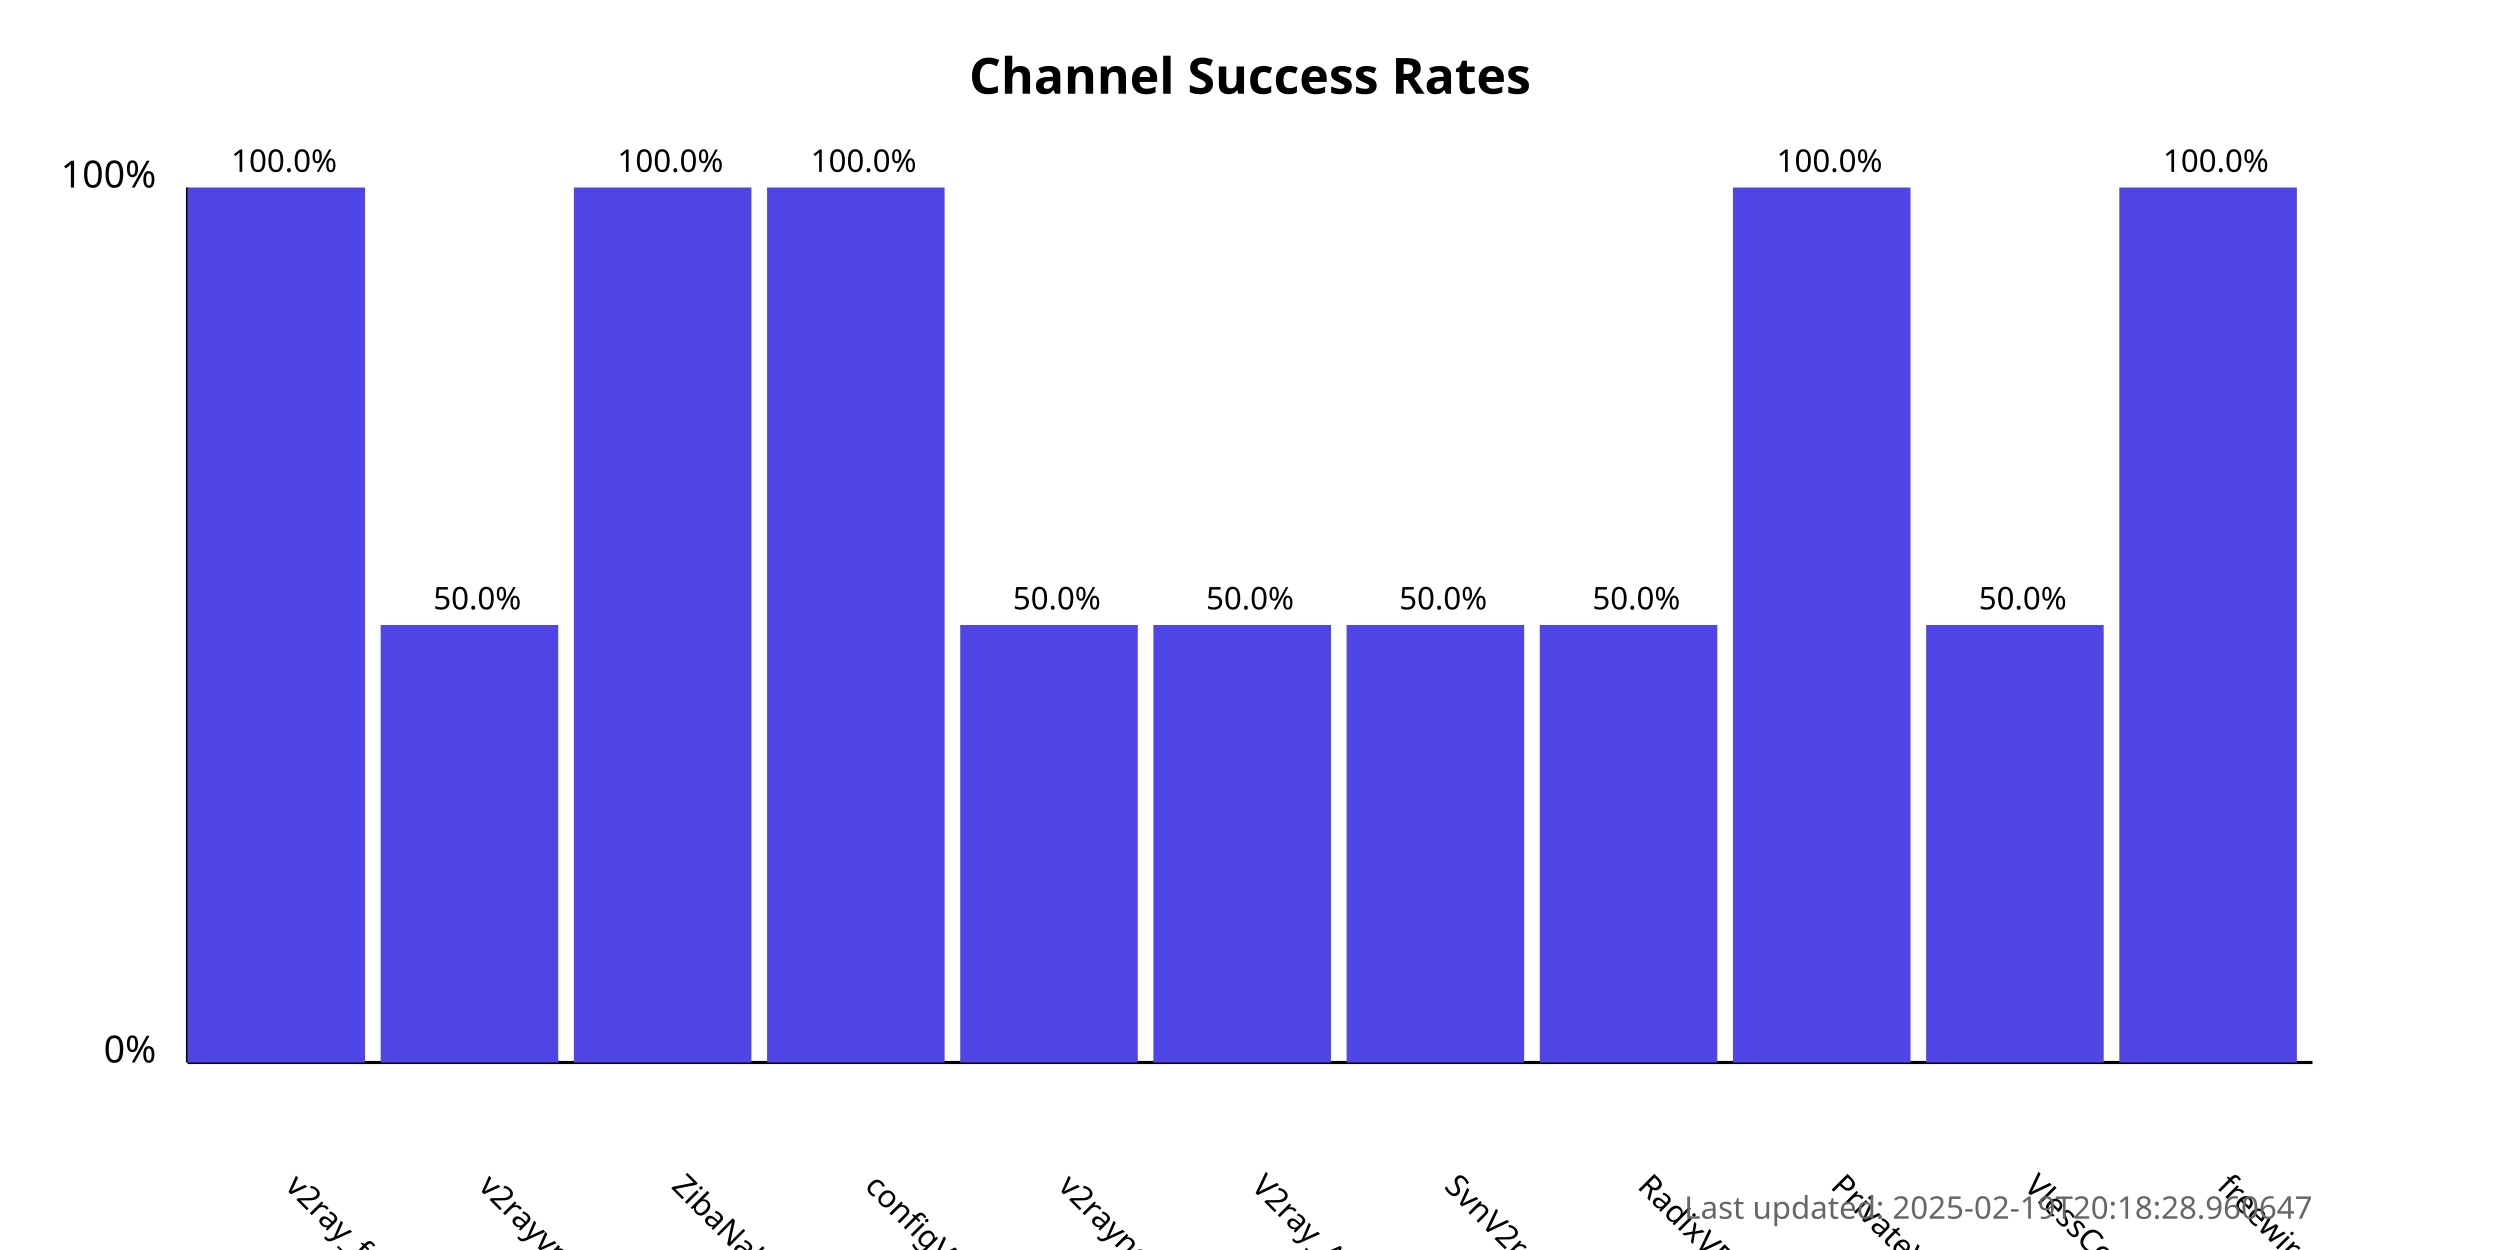
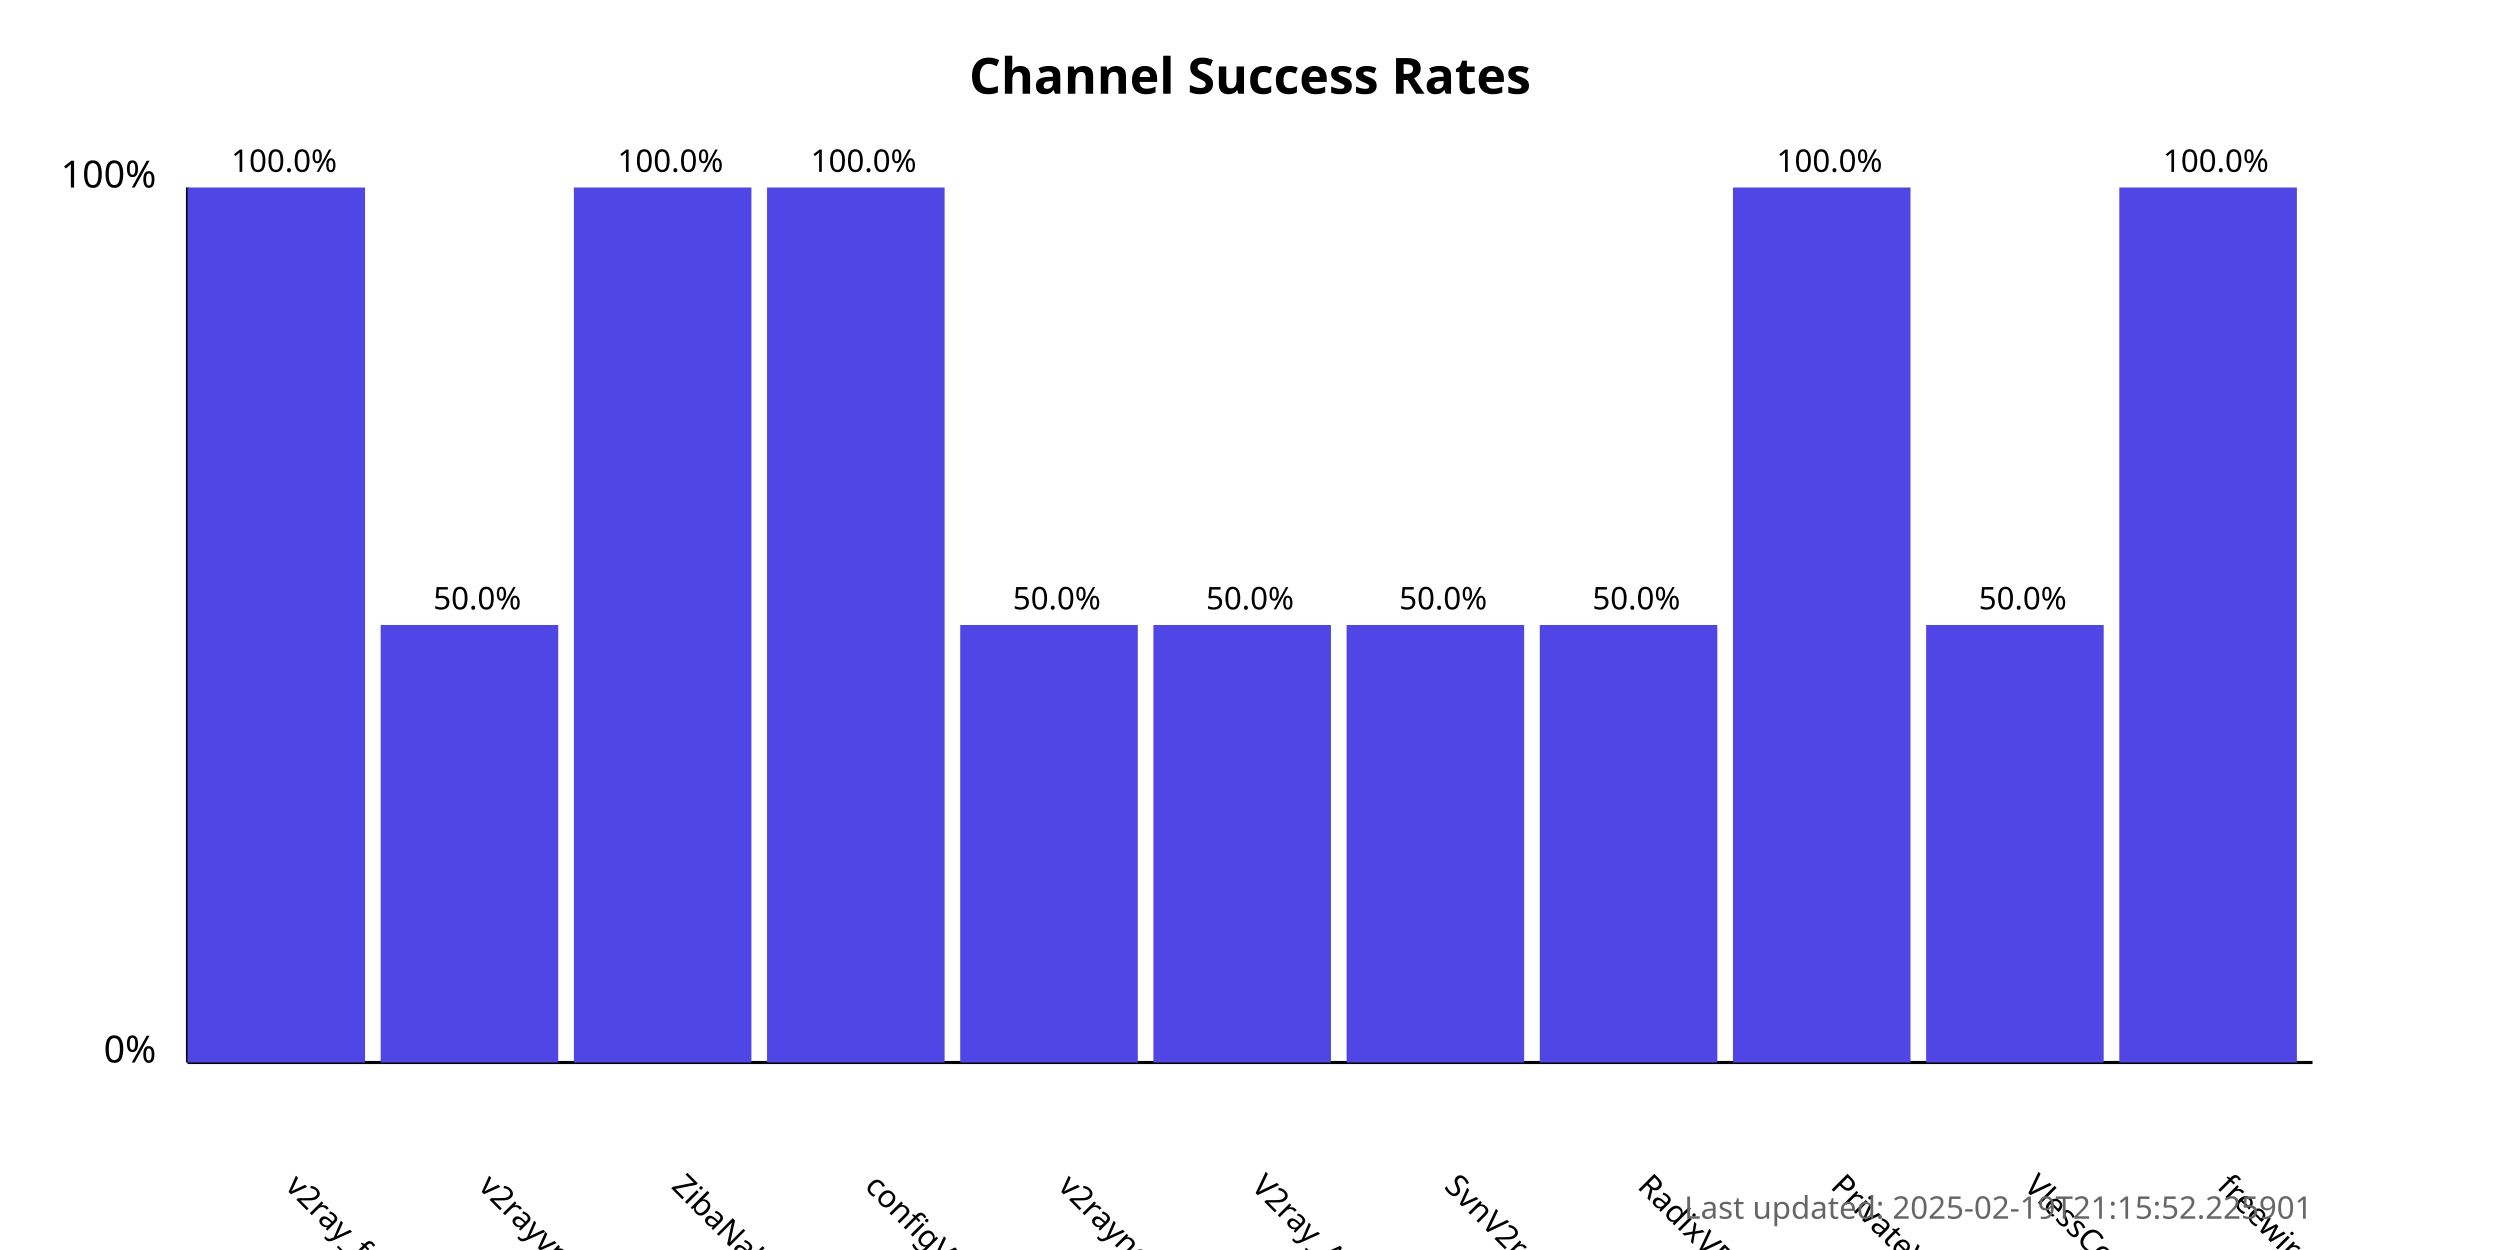
<svg xmlns="http://www.w3.org/2000/svg" width="800" height="400">
  <style>
            .chart-title { font: bold 16px sans-serif; }
            .axis-label { font: 12px sans-serif; }
            .tick-label { font: 10px sans-serif; }
            .bar { fill: #4f46e5; }
            .bar:hover { fill: #6366f1; }
            .timestamp { font: 10px sans-serif; fill: #666; }
        </style>
  <text x="400.0" y="30" text-anchor="middle" class="chart-title">
            Channel Success Rates
        </text>
  <line x1="60" y1="340" x2="60" y2="60" stroke="black" stroke-width="1" />
  <line x1="60" y1="340" x2="740" y2="340" stroke="black" stroke-width="1" />
  <text x="50" y="340" text-anchor="end" class="axis-label">0%</text>
  <text x="50" y="60" text-anchor="end" class="axis-label">100%</text>
  <g>
    <rect x="60" y="60.0" width="56.818" height="280.0" class="bar" />
    <text x="90.909" y="380" transform="rotate(45, 90.90909, 380)" text-anchor="start" class="tick-label">
                v2ray_free_conf
            </text>
    <text x="90.909" y="55.0" text-anchor="middle" class="tick-label">
                100.0%
            </text>
  </g>
  <g>
    <rect x="121.818" y="200.0" width="56.818" height="140.0" class="bar" />
    <text x="152.727" y="380" transform="rotate(45, 152.7273, 380)" text-anchor="start" class="tick-label">
                v2rayvpno
            </text>
    <text x="152.727" y="195.0" text-anchor="middle" class="tick-label">
                50.0%
            </text>
  </g>
  <g>
    <rect x="183.636" y="60.0" width="56.818" height="280.0" class="bar" />
    <text x="214.545" y="380" transform="rotate(45, 214.5455, 380)" text-anchor="start" class="tick-label">
                ZibaNabz
            </text>
    <text x="214.545" y="55.0" text-anchor="middle" class="tick-label">
                100.0%
            </text>
  </g>
  <g>
    <rect x="245.455" y="60.0" width="56.818" height="280.0" class="bar" />
    <text x="276.364" y="380" transform="rotate(45, 276.3636, 380)" text-anchor="start" class="tick-label">
                configV2rayForFree
            </text>
    <text x="276.364" y="55.0" text-anchor="middle" class="tick-label">
                100.0%
            </text>
  </g>
  <g>
    <rect x="307.273" y="200.0" width="56.818" height="140.0" class="bar" />
    <text x="338.182" y="380" transform="rotate(45, 338.1818, 380)" text-anchor="start" class="tick-label">
                v2rayngvpn
            </text>
    <text x="338.182" y="195.0" text-anchor="middle" class="tick-label">
                50.0%
            </text>
  </g>
  <g>
    <rect x="369.091" y="200.0" width="56.818" height="140.0" class="bar" />
    <text x="400.0" y="380" transform="rotate(45, 400.0, 380)" text-anchor="start" class="tick-label">
                V2ray_Alpha
            </text>
    <text x="400.0" y="195.0" text-anchor="middle" class="tick-label">
                50.0%
            </text>
  </g>
  <g>
    <rect x="430.909" y="200.0" width="56.818" height="140.0" class="bar" />
    <text x="461.818" y="380" transform="rotate(45, 461.8182, 380)" text-anchor="start" class="tick-label">
                SvnV2ray
            </text>
    <text x="461.818" y="195.0" text-anchor="middle" class="tick-label">
                50.0%
            </text>
  </g>
  <g>
    <rect x="492.727" y="200.0" width="56.818" height="140.0" class="bar" />
    <text x="523.636" y="380" transform="rotate(45, 523.6364, 380)" text-anchor="start" class="tick-label">
                RadixVPN
            </text>
    <text x="523.636" y="195.0" text-anchor="middle" class="tick-label">
                50.0%
            </text>
  </g>
  <g>
    <rect x="554.545" y="60.0" width="56.818" height="280.0" class="bar" />
    <text x="585.455" y="380" transform="rotate(45, 585.4545, 380)" text-anchor="start" class="tick-label">
                PrivateVPNs
            </text>
    <text x="585.455" y="55.0" text-anchor="middle" class="tick-label">
                100.0%
            </text>
  </g>
  <g>
    <rect x="616.364" y="200.0" width="56.818" height="140.0" class="bar" />
    <text x="647.273" y="380" transform="rotate(45, 647.2727, 380)" text-anchor="start" class="tick-label">
                VlessConfig
            </text>
    <text x="647.273" y="195.0" text-anchor="middle" class="tick-label">
                50.0%
            </text>
  </g>
  <g>
    <rect x="678.182" y="60.0" width="56.818" height="280.0" class="bar" />
    <text x="709.091" y="380" transform="rotate(45, 709.0909, 380)" text-anchor="start" class="tick-label">
                freewireguard
            </text>
    <text x="709.091" y="55.0" text-anchor="middle" class="tick-label">
                100.0%
            </text>
  </g>
  <text x="740" y="390" text-anchor="end" class="timestamp">
-             Last updated: 2025-02-19T20:18:28.960647
+             Last updated: 2025-02-19T21:15:52.225901
        </text>
</svg>
